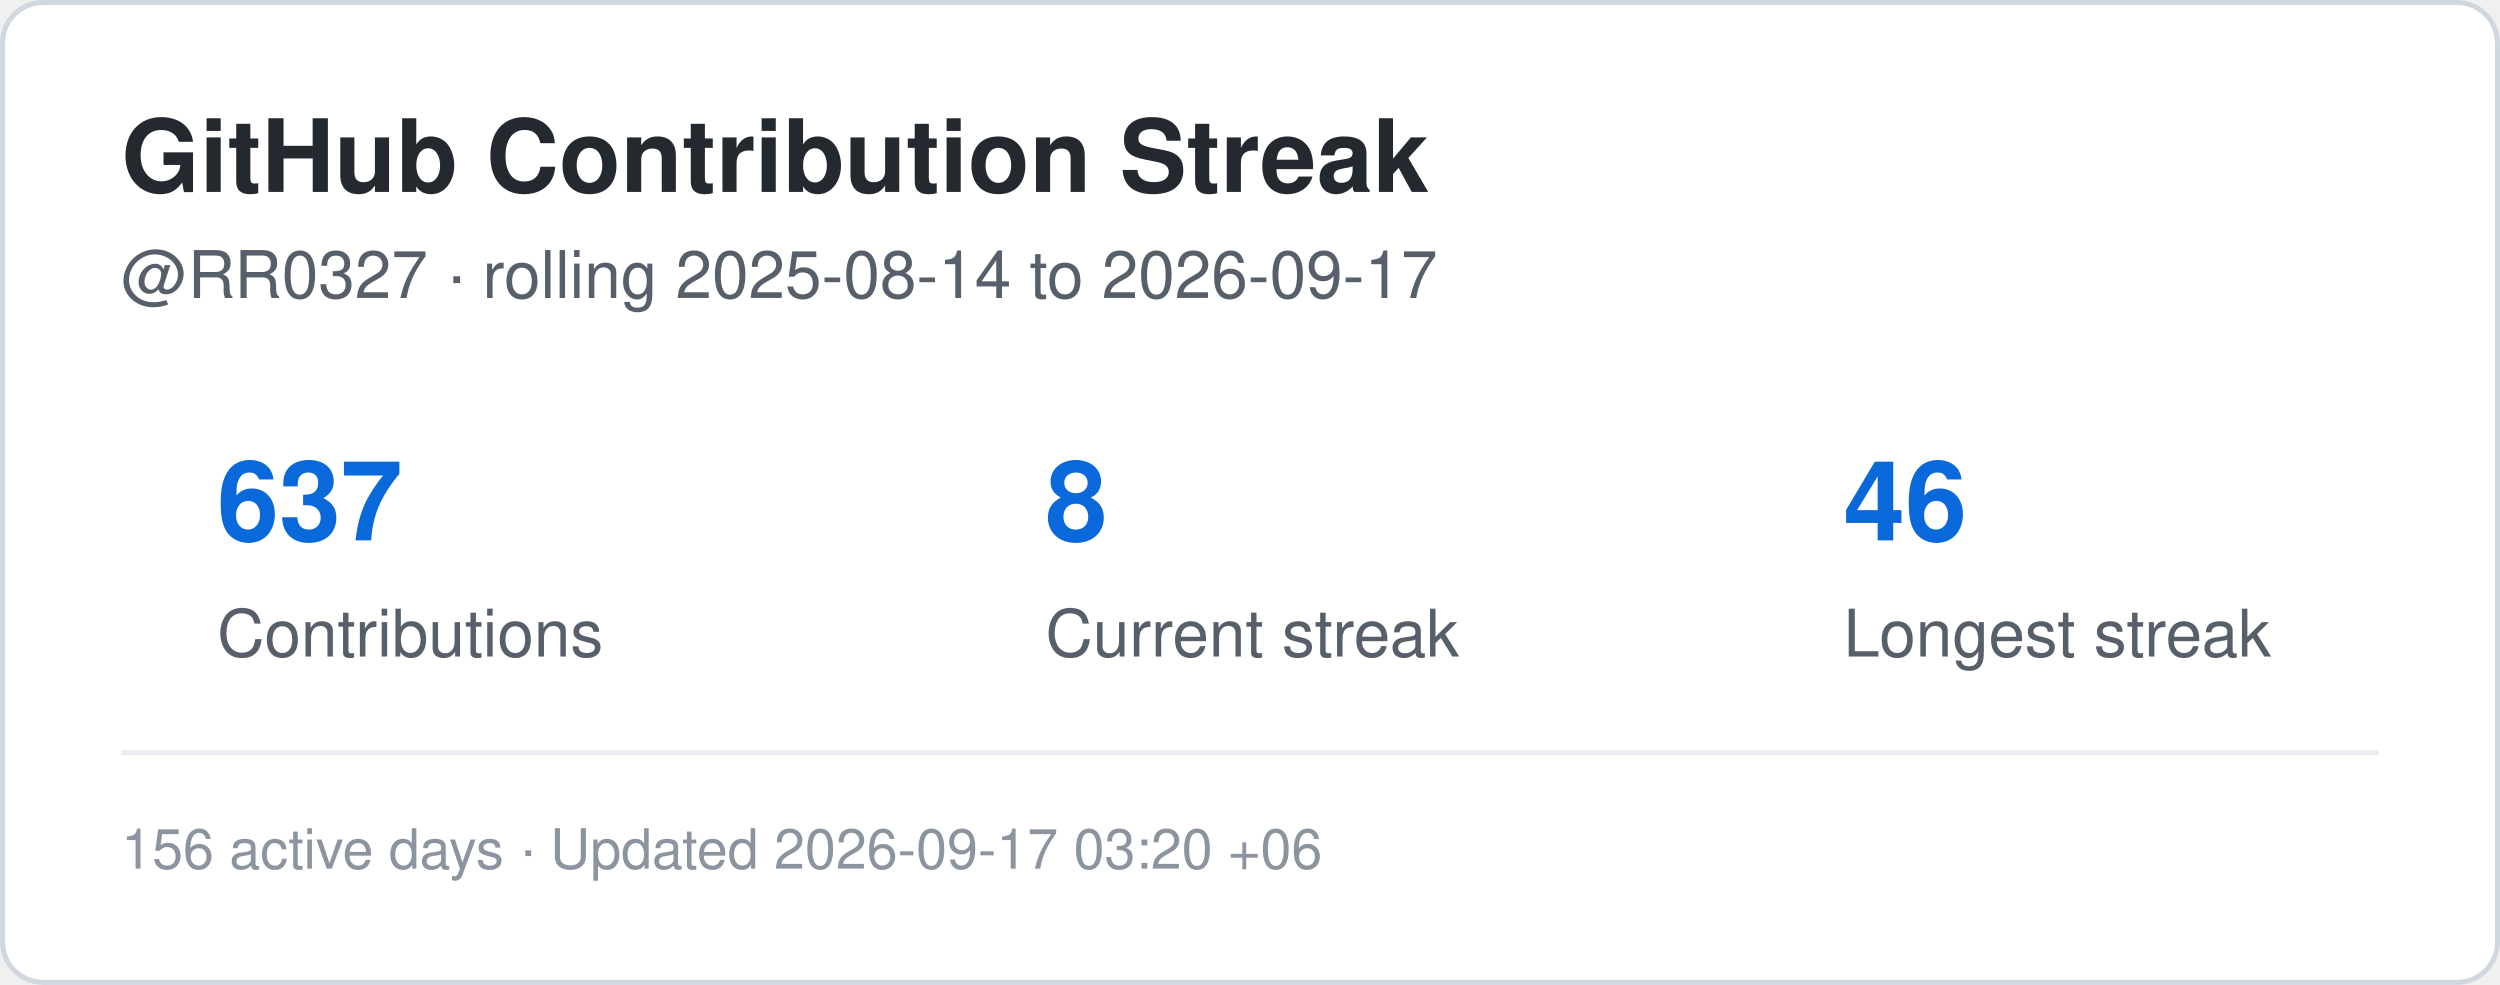
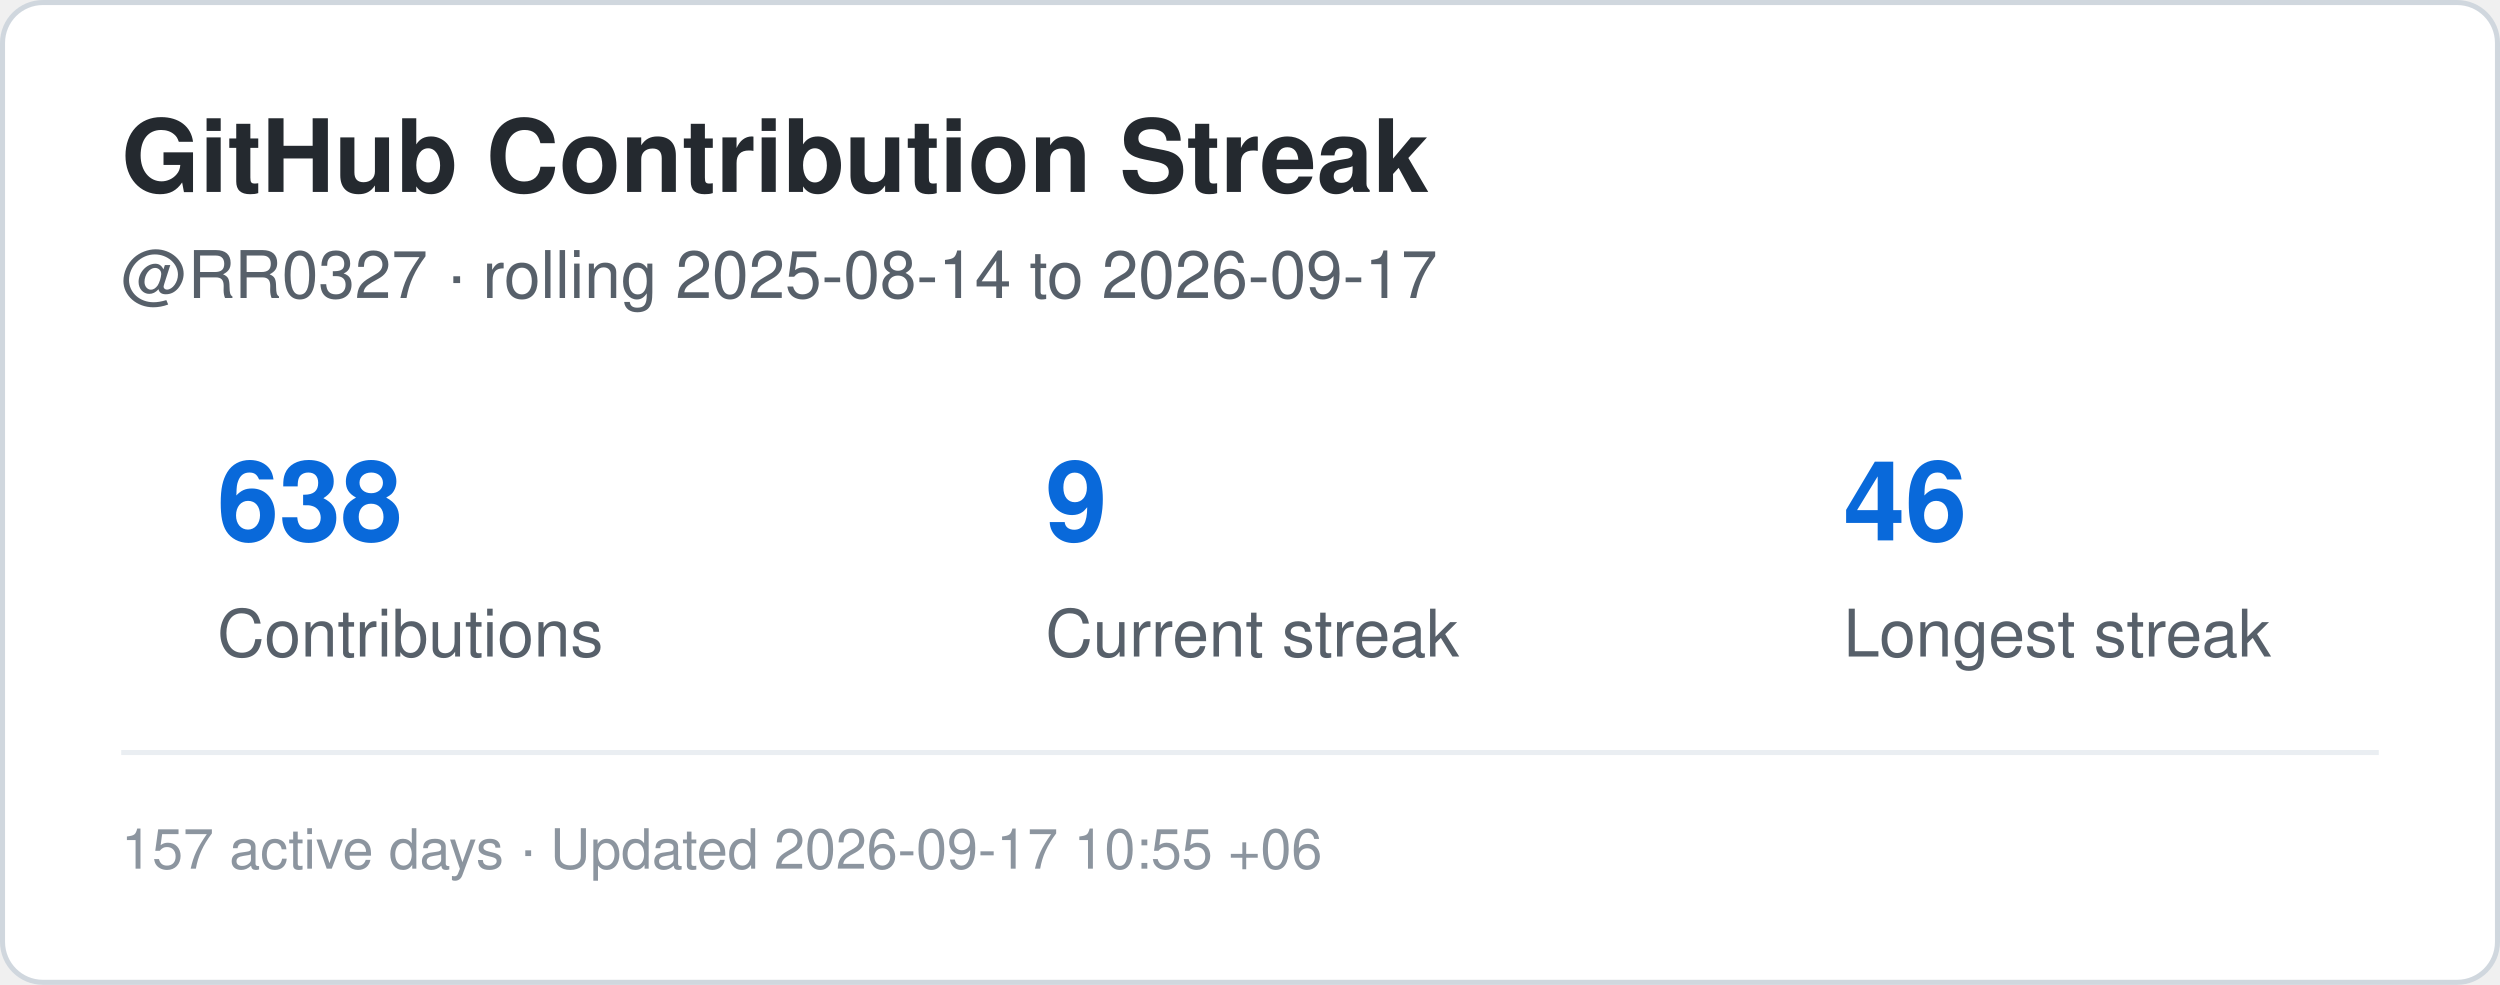
<svg xmlns="http://www.w3.org/2000/svg" width="495" height="195" viewBox="0 0 495 195" role="img" aria-label="Contribution streak for RR0327">
  <rect x="0.5" y="0.5" width="494" height="194" rx="8" fill="#ffffff" stroke="#d0d7de" />
  <style>
    .title {
      font: 700 20px -apple-system,BlinkMacSystemFont,"Segoe UI",Helvetica,Arial,sans-serif;
      fill: #24292f;
    }
    .label {
      font: 500 13px -apple-system,BlinkMacSystemFont,"Segoe UI",Helvetica,Arial,sans-serif;
      fill: #57606a;
    }
    .value {
      font: 700 22px -apple-system,BlinkMacSystemFont,"Segoe UI",Helvetica,Arial,sans-serif;
      fill: #0969da;
    }
    .small {
      font: 400 11px -apple-system,BlinkMacSystemFont,"Segoe UI",Helvetica,Arial,sans-serif;
      fill: #8c959f;
    }
  </style>
  <text x="24" y="38" class="title">GitHub Contribution Streak</text>
  <text x="24" y="59" class="label">
    @RR0327 · rolling 2025-08-14 to 2026-09-17
  </text>
-   <text x="43" y="107" class="value">637</text>
+   <text x="43" y="107" class="value">638</text>
  <text x="43" y="130" class="label">Contributions</text>
-   <text x="207" y="107" class="value">8</text>
+   <text x="207" y="107" class="value">9</text>
  <text x="207" y="130" class="label">Current streak</text>
  <text x="365" y="107" class="value">46</text>
  <text x="365" y="130" class="label">Longest streak</text>
  <line x1="24" y1="149" x2="471" y2="149" stroke="#eaeef2" />
  <text x="24" y="172" class="small">
-     156 active days · Updated 2026-09-17 03:20 +06
+     157 active days · Updated 2026-09-17 10:55 +06
  </text>
</svg>
